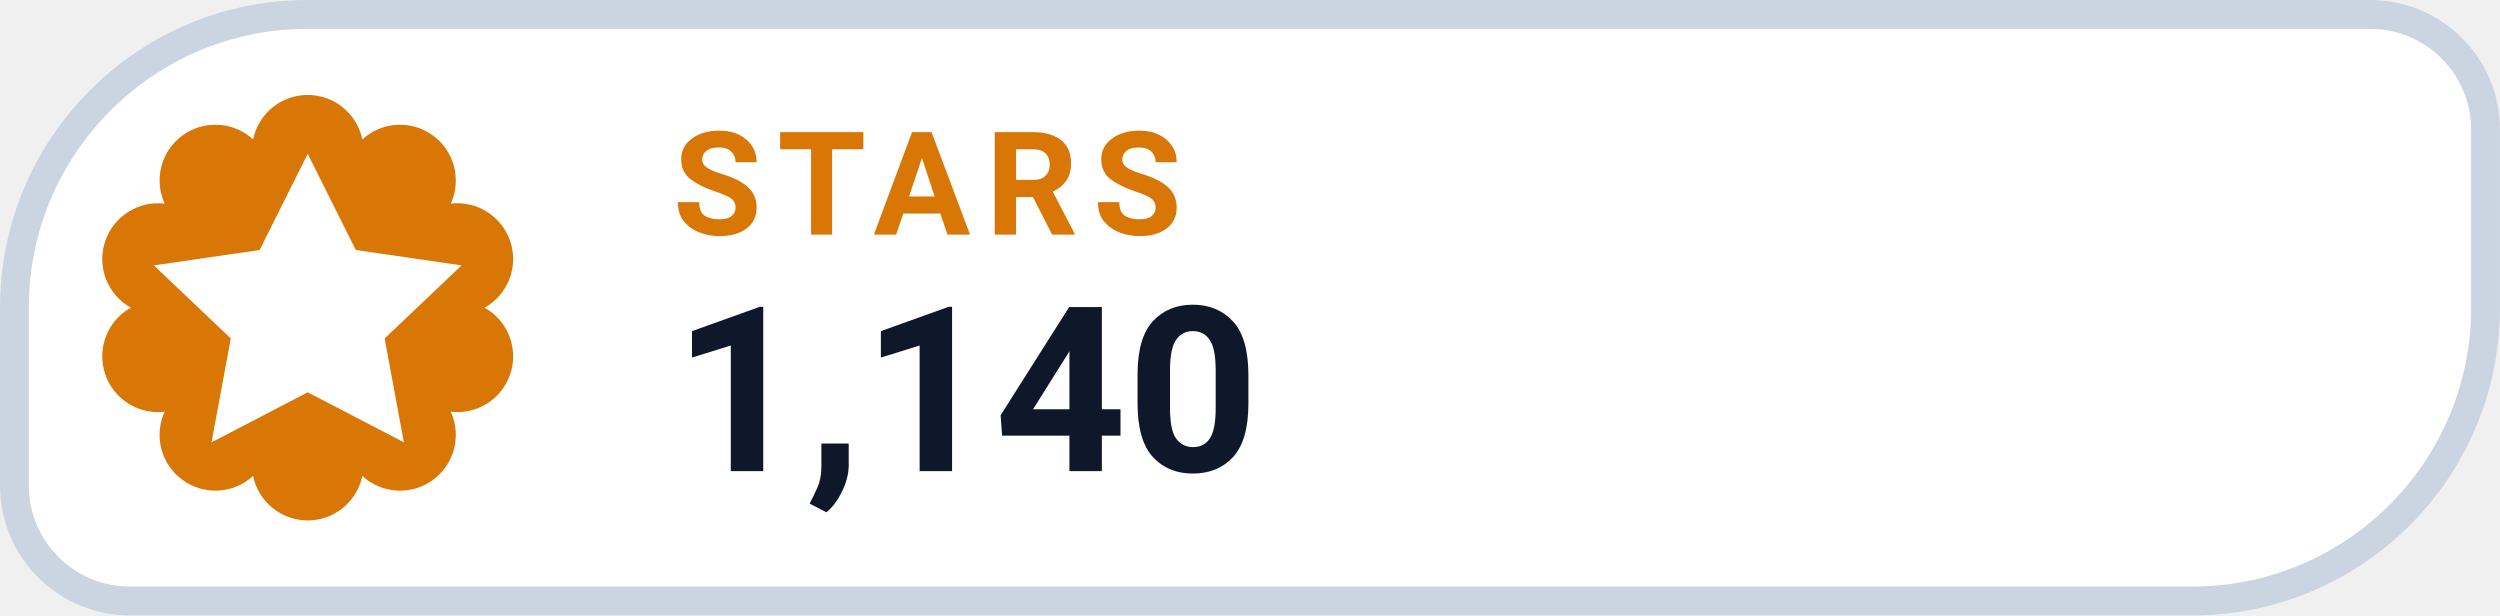
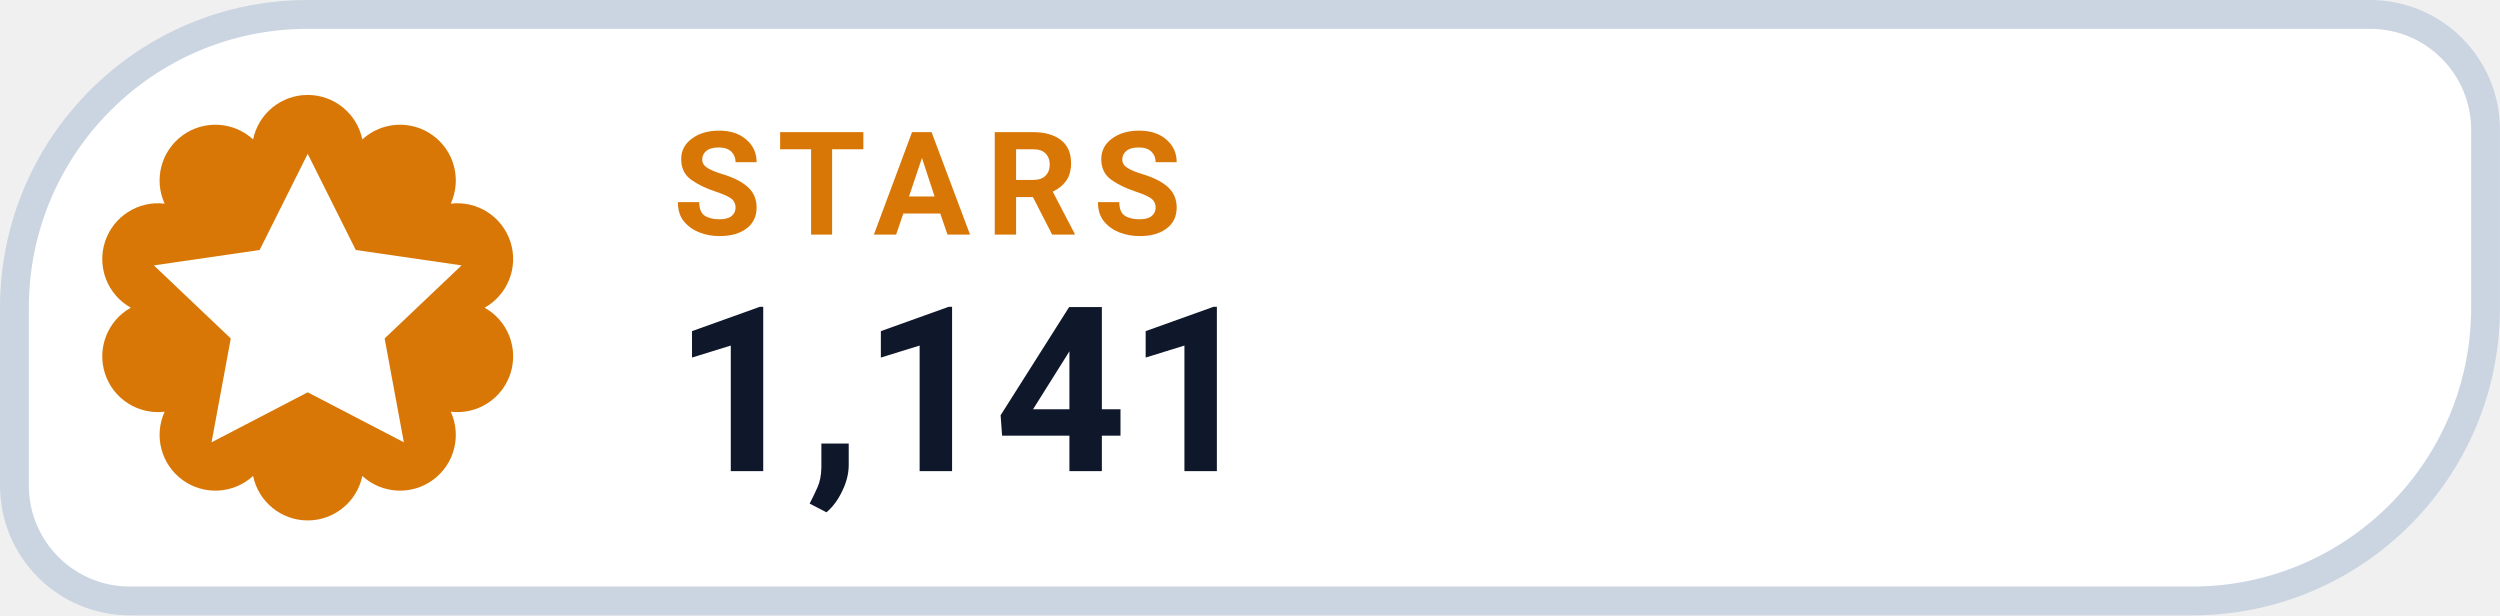
- <svg xmlns="http://www.w3.org/2000/svg" width="126" height="31.015" viewBox="0 0 130 32" role="img" aria-label="STARS 1,140">
+ <svg xmlns="http://www.w3.org/2000/svg" width="126" height="31.015" viewBox="0 0 130 32" role="img" aria-label="STARS 1,141">
  <path d="M 16.00 0.75 H 123.25 A 6.00 6.00 0 0 1 129.25 6.75 V 16.00 A 15.25 15.25 0 0 1 114.00 31.25 H 6.75 A 6.00 6.00 0 0 1 0.75 25.25 V 16.00 A 15.25 15.25 0 0 1 16.00 0.75 Z" fill="#FFFFFF" stroke="#CBD5E1" stroke-width="1.5" />
  <path d="M 13.16 7.25 A 2.90 2.90 0 0 1 18.84 7.25 A 2.90 2.90 0 0 1 23.44 10.59 A 2.90 2.90 0 0 1 25.20 16.00 A 2.90 2.90 0 0 1 23.44 21.41 A 2.90 2.90 0 0 1 18.84 24.75 A 2.90 2.90 0 0 1 13.16 24.75 A 2.90 2.90 0 0 1 8.56 21.41 A 2.90 2.90 0 0 1 6.80 16.00 A 2.90 2.90 0 0 1 8.56 10.59 A 2.90 2.90 0 0 1 13.16 7.25 Z" fill="#D97706" />
  <g transform="translate(16 16)" style="color:#FFFFFF;">
    <path d="M0 -8 l2.5 5 5.5 .8 -4 3.8 1 5.4 -5 -2.6 -5 2.6 1 -5.4 -4 -3.8 5.5 -.8 Z" fill="currentColor" />
  </g>
  <text x="35" y="12.2" fill="#D97706" font-family="-apple-system,BlinkMacSystemFont,'Segoe UI',Roboto,Helvetica,Arial,sans-serif" font-size="7.5" font-weight="700" letter-spacing=".8">STARS</text>
-   <text x="35" y="24.5" fill="#0F172A" font-family="-apple-system,BlinkMacSystemFont,'Segoe UI',Roboto,Helvetica,Arial,sans-serif" font-size="12" font-weight="750">1,140</text>
+   <text x="35" y="24.5" fill="#0F172A" font-family="-apple-system,BlinkMacSystemFont,'Segoe UI',Roboto,Helvetica,Arial,sans-serif" font-size="12" font-weight="750">1,141</text>
</svg>
